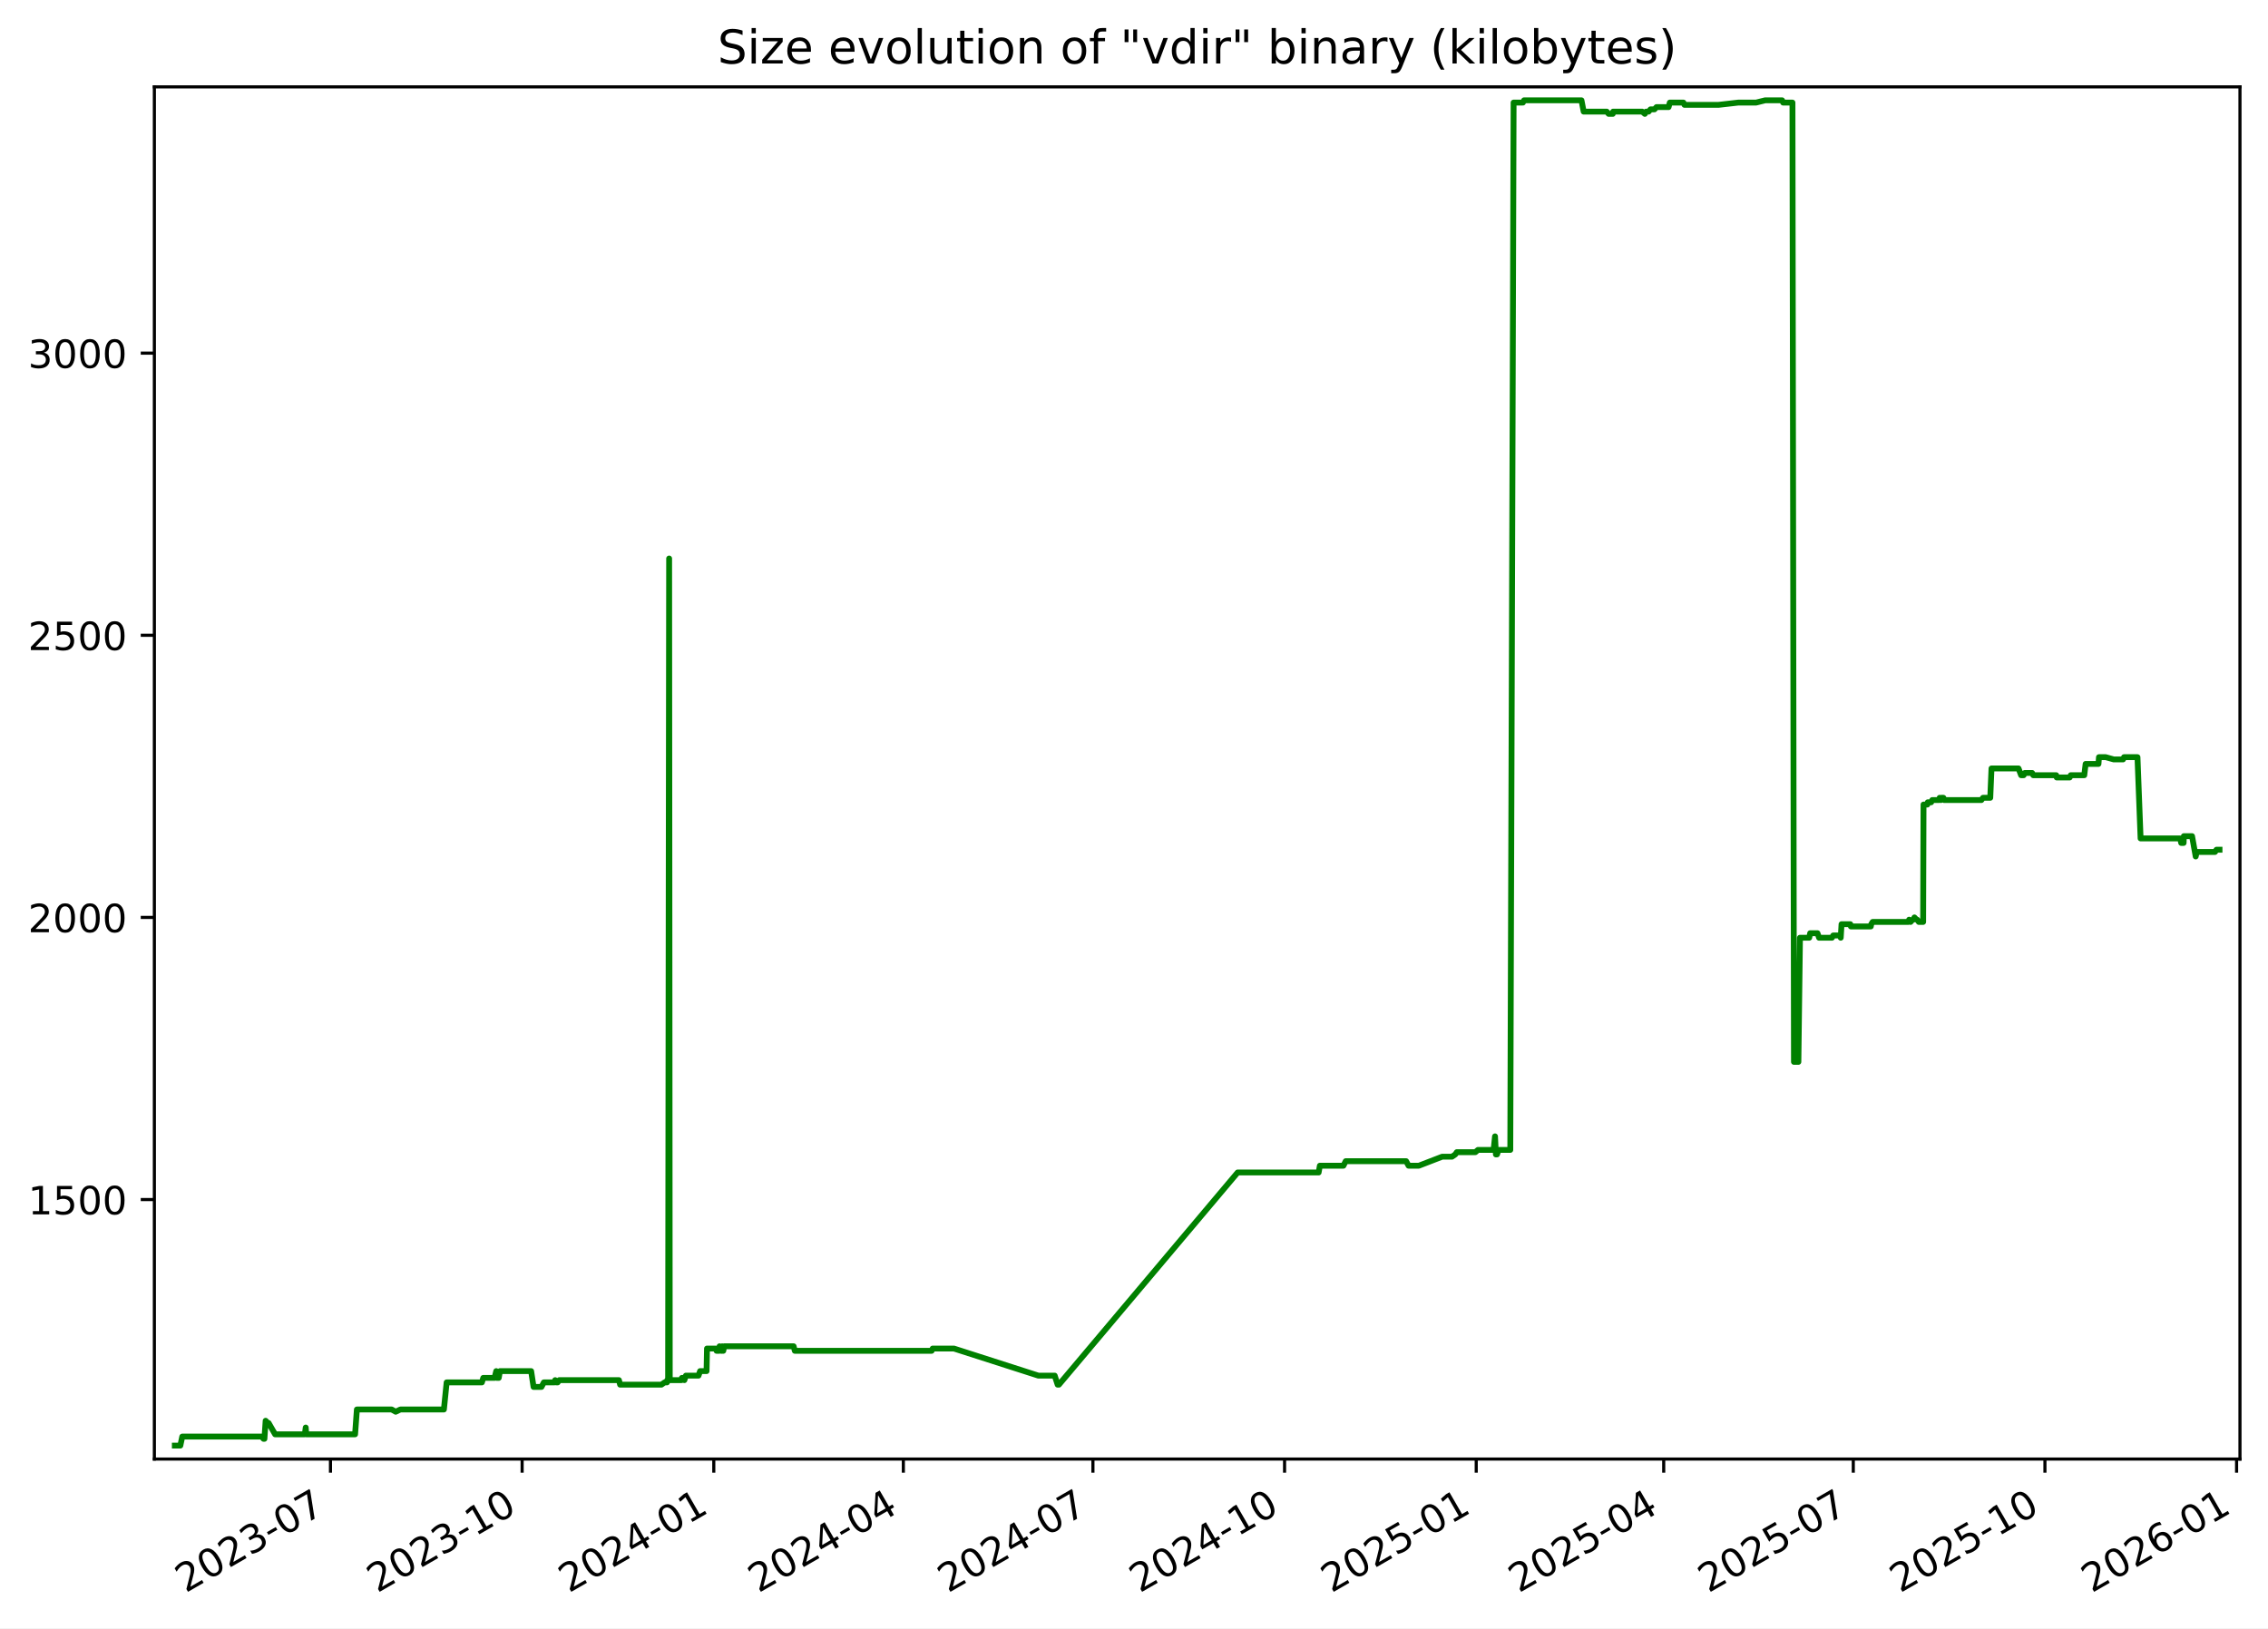
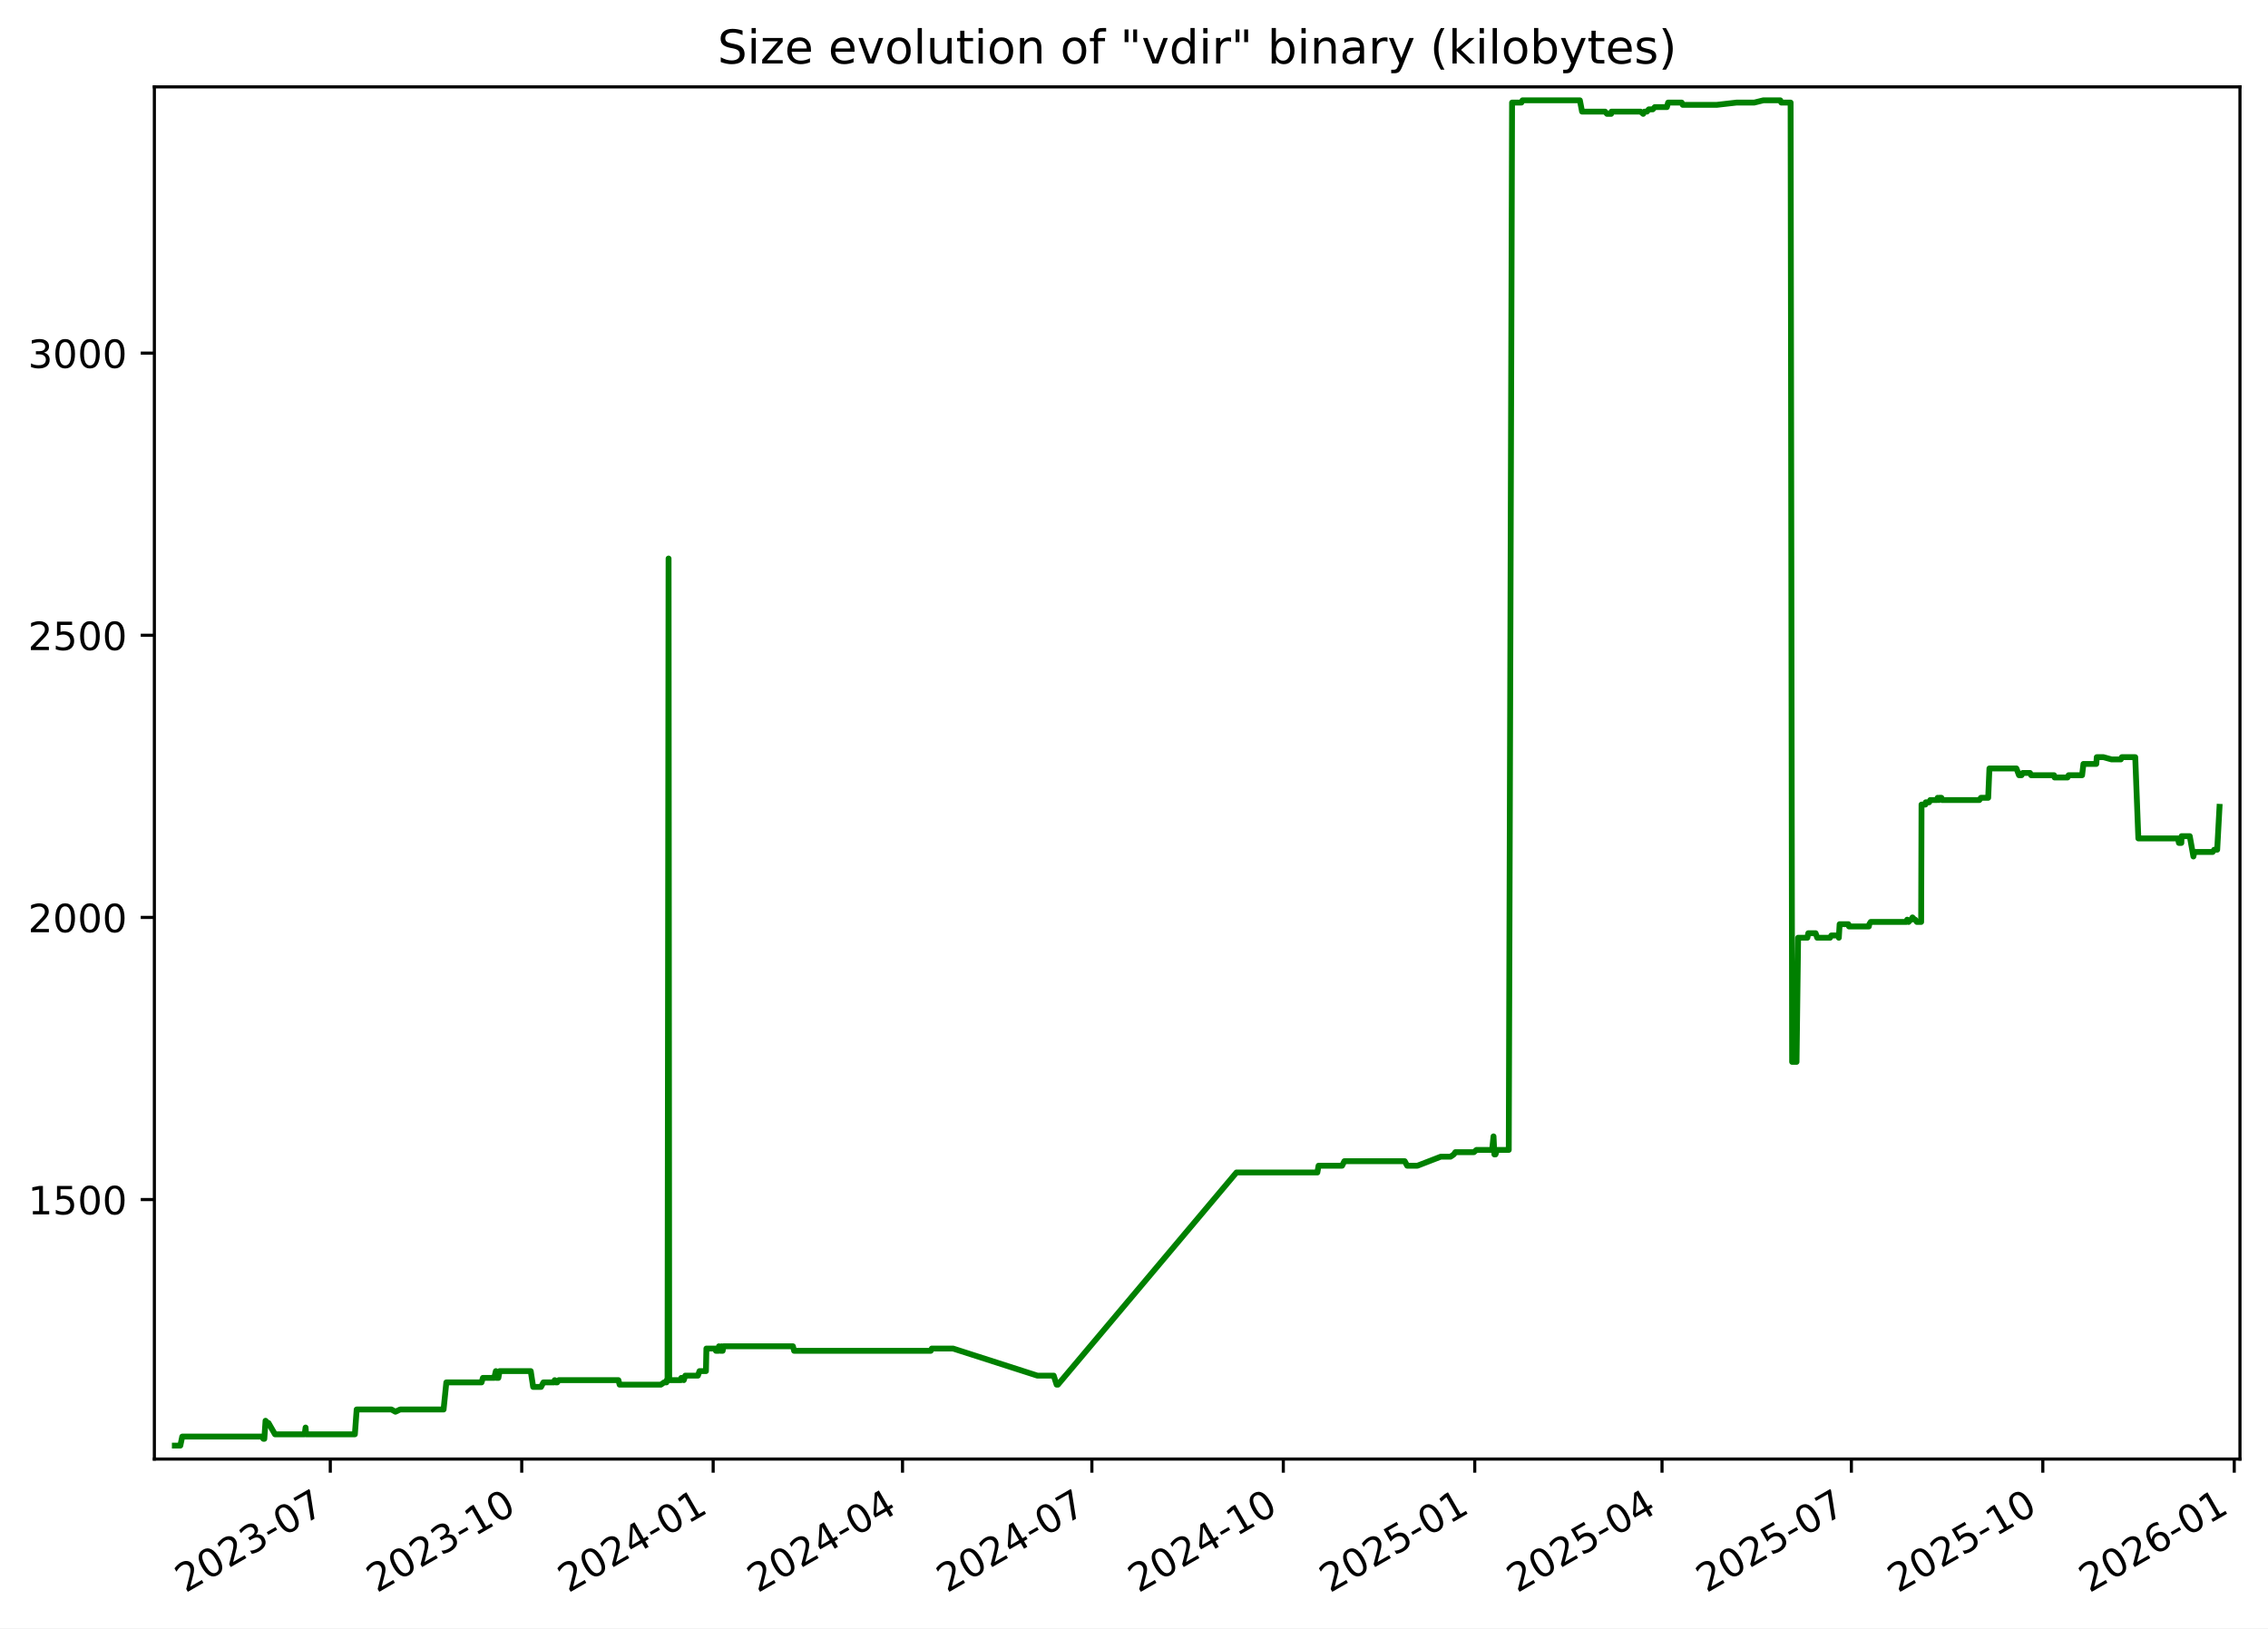
<svg xmlns="http://www.w3.org/2000/svg" xmlns:xlink="http://www.w3.org/1999/xlink" width="582.53pt" height="418.303pt" viewBox="0 0 582.53 418.303" version="1.1">
  <defs>
    <style type="text/css">*{stroke-linejoin: round; stroke-linecap: butt}</style>
  </defs>
  <g id="figure_1">
    <g id="patch_1">
      <path d="M -0 418.303  L 582.53 418.303  L 582.53 0  L -0 0  z " style="fill: #ffffff" />
    </g>
    <g id="axes_1">
      <g id="patch_2">
        <path d="M 39.65 374.83  L 575.33 374.83  L 575.33 22.318  L 39.65 22.318  z " style="fill: #ffffff" />
      </g>
      <g id="matplotlib.axis_1">
        <g id="xtick_1">
          <g id="line2d_1">
            <defs>
-               <path id="m18c82cd48a" d="M 0 0  L 0 3.5  " style="stroke: #000000; stroke-width: 0.8" />
+               <path id="mc3c55b4c24" d="M 0 0  L 0 3.5  " style="stroke: #000000; stroke-width: 0.8" />
            </defs>
            <g>
-               <use xlink:href="#m18c82cd48a" x="84.882" y="374.83" style="stroke: #000000; stroke-width: 0.8" />
+               <use xlink:href="#mc3c55b4c24" x="84.836" y="374.83" style="stroke: #000000; stroke-width: 0.8" />
            </g>
          </g>
          <g id="text_1">
-             <g transform="translate(47.65694 409.302) rotate(-30) scale(0.1 -0.1)">
+             <g transform="translate(47.61141 409.302) rotate(-30) scale(0.1 -0.1)">
              <defs>
                <path id="DejaVuSans-32" d="M 1228 531  L 3431 531  L 3431 0  L 469 0  L 469 531  Q 828 903 1448 1529  Q 2069 2156 2228 2338  Q 2531 2678 2651 2914  Q 2772 3150 2772 3378  Q 2772 3750 2511 3984  Q 2250 4219 1831 4219  Q 1534 4219 1204 4116  Q 875 4013 500 3803  L 500 4441  Q 881 4594 1212 4672  Q 1544 4750 1819 4750  Q 2544 4750 2975 4387  Q 3406 4025 3406 3419  Q 3406 3131 3298 2873  Q 3191 2616 2906 2266  Q 2828 2175 2409 1742  Q 1991 1309 1228 531  z " transform="scale(0.015625)" />
                <path id="DejaVuSans-30" d="M 2034 4250  Q 1547 4250 1301 3770  Q 1056 3291 1056 2328  Q 1056 1369 1301 889  Q 1547 409 2034 409  Q 2525 409 2770 889  Q 3016 1369 3016 2328  Q 3016 3291 2770 3770  Q 2525 4250 2034 4250  z M 2034 4750  Q 2819 4750 3233 4129  Q 3647 3509 3647 2328  Q 3647 1150 3233 529  Q 2819 -91 2034 -91  Q 1250 -91 836 529  Q 422 1150 422 2328  Q 422 3509 836 4129  Q 1250 4750 2034 4750  z " transform="scale(0.015625)" />
                <path id="DejaVuSans-33" d="M 2597 2516  Q 3050 2419 3304 2112  Q 3559 1806 3559 1356  Q 3559 666 3084 287  Q 2609 -91 1734 -91  Q 1441 -91 1130 -33  Q 819 25 488 141  L 488 750  Q 750 597 1062 519  Q 1375 441 1716 441  Q 2309 441 2620 675  Q 2931 909 2931 1356  Q 2931 1769 2642 2001  Q 2353 2234 1838 2234  L 1294 2234  L 1294 2753  L 1863 2753  Q 2328 2753 2575 2939  Q 2822 3125 2822 3475  Q 2822 3834 2567 4026  Q 2313 4219 1838 4219  Q 1578 4219 1281 4162  Q 984 4106 628 3988  L 628 4550  Q 988 4650 1302 4700  Q 1616 4750 1894 4750  Q 2613 4750 3031 4423  Q 3450 4097 3450 3541  Q 3450 3153 3228 2886  Q 3006 2619 2597 2516  z " transform="scale(0.015625)" />
                <path id="DejaVuSans-2d" d="M 313 2009  L 1997 2009  L 1997 1497  L 313 1497  L 313 2009  z " transform="scale(0.015625)" />
                <path id="DejaVuSans-37" d="M 525 4666  L 3525 4666  L 3525 4397  L 1831 0  L 1172 0  L 2766 4134  L 525 4134  L 525 4666  z " transform="scale(0.015625)" />
              </defs>
              <use xlink:href="#DejaVuSans-32" />
              <use xlink:href="#DejaVuSans-30" x="63.623" />
              <use xlink:href="#DejaVuSans-32" x="127.246" />
              <use xlink:href="#DejaVuSans-33" x="190.869" />
              <use xlink:href="#DejaVuSans-2d" x="254.492" />
              <use xlink:href="#DejaVuSans-30" x="290.576" />
              <use xlink:href="#DejaVuSans-37" x="354.199" />
            </g>
          </g>
        </g>
        <g id="xtick_2">
          <g id="line2d_2">
            <g>
-               <use xlink:href="#m18c82cd48a" x="134.107" y="374.83" style="stroke: #000000; stroke-width: 0.8" />
+               <use xlink:href="#mc3c55b4c24" x="134.006" y="374.83" style="stroke: #000000; stroke-width: 0.8" />
            </g>
          </g>
          <g id="text_2">
-             <g transform="translate(96.88246 409.302) rotate(-30) scale(0.1 -0.1)">
+             <g transform="translate(96.78087 409.302) rotate(-30) scale(0.1 -0.1)">
              <defs>
                <path id="DejaVuSans-31" d="M 794 531  L 1825 531  L 1825 4091  L 703 3866  L 703 4441  L 1819 4666  L 2450 4666  L 2450 531  L 3481 531  L 3481 0  L 794 0  L 794 531  z " transform="scale(0.015625)" />
              </defs>
              <use xlink:href="#DejaVuSans-32" />
              <use xlink:href="#DejaVuSans-30" x="63.623" />
              <use xlink:href="#DejaVuSans-32" x="127.246" />
              <use xlink:href="#DejaVuSans-33" x="190.869" />
              <use xlink:href="#DejaVuSans-2d" x="254.492" />
              <use xlink:href="#DejaVuSans-31" x="290.576" />
              <use xlink:href="#DejaVuSans-30" x="354.199" />
            </g>
          </g>
        </g>
        <g id="xtick_3">
          <g id="line2d_3">
            <g>
-               <use xlink:href="#m18c82cd48a" x="183.333" y="374.83" style="stroke: #000000; stroke-width: 0.8" />
+               <use xlink:href="#mc3c55b4c24" x="183.175" y="374.83" style="stroke: #000000; stroke-width: 0.8" />
            </g>
          </g>
          <g id="text_3">
-             <g transform="translate(146.108 409.302) rotate(-30) scale(0.1 -0.1)">
+             <g transform="translate(145.9503 409.302) rotate(-30) scale(0.1 -0.1)">
              <defs>
                <path id="DejaVuSans-34" d="M 2419 4116  L 825 1625  L 2419 1625  L 2419 4116  z M 2253 4666  L 3047 4666  L 3047 1625  L 3713 1625  L 3713 1100  L 3047 1100  L 3047 0  L 2419 0  L 2419 1100  L 313 1100  L 313 1709  L 2253 4666  z " transform="scale(0.015625)" />
              </defs>
              <use xlink:href="#DejaVuSans-32" />
              <use xlink:href="#DejaVuSans-30" x="63.623" />
              <use xlink:href="#DejaVuSans-32" x="127.246" />
              <use xlink:href="#DejaVuSans-34" x="190.869" />
              <use xlink:href="#DejaVuSans-2d" x="254.492" />
              <use xlink:href="#DejaVuSans-30" x="290.576" />
              <use xlink:href="#DejaVuSans-31" x="354.199" />
            </g>
          </g>
        </g>
        <g id="xtick_4">
          <g id="line2d_4">
            <g>
-               <use xlink:href="#m18c82cd48a" x="232.023" y="374.83" style="stroke: #000000; stroke-width: 0.8" />
+               <use xlink:href="#mc3c55b4c24" x="231.81" y="374.83" style="stroke: #000000; stroke-width: 0.8" />
            </g>
          </g>
          <g id="text_4">
-             <g transform="translate(194.7984 409.302) rotate(-30) scale(0.1 -0.1)">
+             <g transform="translate(194.5853 409.302) rotate(-30) scale(0.1 -0.1)">
              <use xlink:href="#DejaVuSans-32" />
              <use xlink:href="#DejaVuSans-30" x="63.623" />
              <use xlink:href="#DejaVuSans-32" x="127.246" />
              <use xlink:href="#DejaVuSans-34" x="190.869" />
              <use xlink:href="#DejaVuSans-2d" x="254.492" />
              <use xlink:href="#DejaVuSans-30" x="290.576" />
              <use xlink:href="#DejaVuSans-34" x="354.199" />
            </g>
          </g>
        </g>
        <g id="xtick_5">
          <g id="line2d_5">
            <g>
-               <use xlink:href="#m18c82cd48a" x="280.714" y="374.83" style="stroke: #000000; stroke-width: 0.8" />
+               <use xlink:href="#mc3c55b4c24" x="280.445" y="374.83" style="stroke: #000000; stroke-width: 0.8" />
            </g>
          </g>
          <g id="text_5">
-             <g transform="translate(243.4889 409.302) rotate(-30) scale(0.1 -0.1)">
+             <g transform="translate(243.2203 409.302) rotate(-30) scale(0.1 -0.1)">
              <use xlink:href="#DejaVuSans-32" />
              <use xlink:href="#DejaVuSans-30" x="63.623" />
              <use xlink:href="#DejaVuSans-32" x="127.246" />
              <use xlink:href="#DejaVuSans-34" x="190.869" />
              <use xlink:href="#DejaVuSans-2d" x="254.492" />
              <use xlink:href="#DejaVuSans-30" x="290.576" />
              <use xlink:href="#DejaVuSans-37" x="354.199" />
            </g>
          </g>
        </g>
        <g id="xtick_6">
          <g id="line2d_6">
            <g>
-               <use xlink:href="#m18c82cd48a" x="329.939" y="374.83" style="stroke: #000000; stroke-width: 0.8" />
+               <use xlink:href="#mc3c55b4c24" x="329.615" y="374.83" style="stroke: #000000; stroke-width: 0.8" />
            </g>
          </g>
          <g id="text_6">
-             <g transform="translate(292.7144 409.302) rotate(-30) scale(0.1 -0.1)">
+             <g transform="translate(292.3898 409.302) rotate(-30) scale(0.1 -0.1)">
              <use xlink:href="#DejaVuSans-32" />
              <use xlink:href="#DejaVuSans-30" x="63.623" />
              <use xlink:href="#DejaVuSans-32" x="127.246" />
              <use xlink:href="#DejaVuSans-34" x="190.869" />
              <use xlink:href="#DejaVuSans-2d" x="254.492" />
              <use xlink:href="#DejaVuSans-31" x="290.576" />
              <use xlink:href="#DejaVuSans-30" x="354.199" />
            </g>
          </g>
        </g>
        <g id="xtick_7">
          <g id="line2d_7">
            <g>
-               <use xlink:href="#m18c82cd48a" x="379.165" y="374.83" style="stroke: #000000; stroke-width: 0.8" />
+               <use xlink:href="#mc3c55b4c24" x="378.784" y="374.83" style="stroke: #000000; stroke-width: 0.8" />
            </g>
          </g>
          <g id="text_7">
-             <g transform="translate(341.9399 409.302) rotate(-30) scale(0.1 -0.1)">
+             <g transform="translate(341.5593 409.302) rotate(-30) scale(0.1 -0.1)">
              <defs>
                <path id="DejaVuSans-35" d="M 691 4666  L 3169 4666  L 3169 4134  L 1269 4134  L 1269 2991  Q 1406 3038 1543 3061  Q 1681 3084 1819 3084  Q 2600 3084 3056 2656  Q 3513 2228 3513 1497  Q 3513 744 3044 326  Q 2575 -91 1722 -91  Q 1428 -91 1123 -41  Q 819 9 494 109  L 494 744  Q 775 591 1075 516  Q 1375 441 1709 441  Q 2250 441 2565 725  Q 2881 1009 2881 1497  Q 2881 1984 2565 2268  Q 2250 2553 1709 2553  Q 1456 2553 1204 2497  Q 953 2441 691 2322  L 691 4666  z " transform="scale(0.015625)" />
              </defs>
              <use xlink:href="#DejaVuSans-32" />
              <use xlink:href="#DejaVuSans-30" x="63.623" />
              <use xlink:href="#DejaVuSans-32" x="127.246" />
              <use xlink:href="#DejaVuSans-35" x="190.869" />
              <use xlink:href="#DejaVuSans-2d" x="254.492" />
              <use xlink:href="#DejaVuSans-30" x="290.576" />
              <use xlink:href="#DejaVuSans-31" x="354.199" />
            </g>
          </g>
        </g>
        <g id="xtick_8">
          <g id="line2d_8">
            <g>
-               <use xlink:href="#m18c82cd48a" x="427.32" y="374.83" style="stroke: #000000; stroke-width: 0.8" />
+               <use xlink:href="#mc3c55b4c24" x="426.885" y="374.83" style="stroke: #000000; stroke-width: 0.8" />
            </g>
          </g>
          <g id="text_8">
-             <g transform="translate(390.0953 409.302) rotate(-30) scale(0.1 -0.1)">
+             <g transform="translate(389.6598 409.302) rotate(-30) scale(0.1 -0.1)">
              <use xlink:href="#DejaVuSans-32" />
              <use xlink:href="#DejaVuSans-30" x="63.623" />
              <use xlink:href="#DejaVuSans-32" x="127.246" />
              <use xlink:href="#DejaVuSans-35" x="190.869" />
              <use xlink:href="#DejaVuSans-2d" x="254.492" />
              <use xlink:href="#DejaVuSans-30" x="290.576" />
              <use xlink:href="#DejaVuSans-34" x="354.199" />
            </g>
          </g>
        </g>
        <g id="xtick_9">
          <g id="line2d_9">
            <g>
-               <use xlink:href="#m18c82cd48a" x="476.011" y="374.83" style="stroke: #000000; stroke-width: 0.8" />
+               <use xlink:href="#mc3c55b4c24" x="475.52" y="374.83" style="stroke: #000000; stroke-width: 0.8" />
            </g>
          </g>
          <g id="text_9">
-             <g transform="translate(438.7858 409.302) rotate(-30) scale(0.1 -0.1)">
+             <g transform="translate(438.2948 409.302) rotate(-30) scale(0.1 -0.1)">
              <use xlink:href="#DejaVuSans-32" />
              <use xlink:href="#DejaVuSans-30" x="63.623" />
              <use xlink:href="#DejaVuSans-32" x="127.246" />
              <use xlink:href="#DejaVuSans-35" x="190.869" />
              <use xlink:href="#DejaVuSans-2d" x="254.492" />
              <use xlink:href="#DejaVuSans-30" x="290.576" />
              <use xlink:href="#DejaVuSans-37" x="354.199" />
            </g>
          </g>
        </g>
        <g id="xtick_10">
          <g id="line2d_10">
            <g>
-               <use xlink:href="#m18c82cd48a" x="525.236" y="374.83" style="stroke: #000000; stroke-width: 0.8" />
+               <use xlink:href="#mc3c55b4c24" x="524.689" y="374.83" style="stroke: #000000; stroke-width: 0.8" />
            </g>
          </g>
          <g id="text_10">
-             <g transform="translate(488.0113 409.302) rotate(-30) scale(0.1 -0.1)">
+             <g transform="translate(487.4643 409.302) rotate(-30) scale(0.1 -0.1)">
              <use xlink:href="#DejaVuSans-32" />
              <use xlink:href="#DejaVuSans-30" x="63.623" />
              <use xlink:href="#DejaVuSans-32" x="127.246" />
              <use xlink:href="#DejaVuSans-35" x="190.869" />
              <use xlink:href="#DejaVuSans-2d" x="254.492" />
              <use xlink:href="#DejaVuSans-31" x="290.576" />
              <use xlink:href="#DejaVuSans-30" x="354.199" />
            </g>
          </g>
        </g>
        <g id="xtick_11">
          <g id="line2d_11">
            <g>
-               <use xlink:href="#m18c82cd48a" x="574.462" y="374.83" style="stroke: #000000; stroke-width: 0.8" />
+               <use xlink:href="#mc3c55b4c24" x="573.859" y="374.83" style="stroke: #000000; stroke-width: 0.8" />
            </g>
          </g>
          <g id="text_11">
-             <g transform="translate(537.2368 409.302) rotate(-30) scale(0.1 -0.1)">
+             <g transform="translate(536.6338 409.302) rotate(-30) scale(0.1 -0.1)">
              <defs>
                <path id="DejaVuSans-36" d="M 2113 2584  Q 1688 2584 1439 2293  Q 1191 2003 1191 1497  Q 1191 994 1439 701  Q 1688 409 2113 409  Q 2538 409 2786 701  Q 3034 994 3034 1497  Q 3034 2003 2786 2293  Q 2538 2584 2113 2584  z M 3366 4563  L 3366 3988  Q 3128 4100 2886 4159  Q 2644 4219 2406 4219  Q 1781 4219 1451 3797  Q 1122 3375 1075 2522  Q 1259 2794 1537 2939  Q 1816 3084 2150 3084  Q 2853 3084 3261 2657  Q 3669 2231 3669 1497  Q 3669 778 3244 343  Q 2819 -91 2113 -91  Q 1303 -91 875 529  Q 447 1150 447 2328  Q 447 3434 972 4092  Q 1497 4750 2381 4750  Q 2619 4750 2861 4703  Q 3103 4656 3366 4563  z " transform="scale(0.015625)" />
              </defs>
              <use xlink:href="#DejaVuSans-32" />
              <use xlink:href="#DejaVuSans-30" x="63.623" />
              <use xlink:href="#DejaVuSans-32" x="127.246" />
              <use xlink:href="#DejaVuSans-36" x="190.869" />
              <use xlink:href="#DejaVuSans-2d" x="254.492" />
              <use xlink:href="#DejaVuSans-30" x="290.576" />
              <use xlink:href="#DejaVuSans-31" x="354.199" />
            </g>
          </g>
        </g>
      </g>
      <g id="matplotlib.axis_2">
        <g id="ytick_1">
          <g id="line2d_12">
            <defs>
-               <path id="m2712e8f860" d="M 0 0  L -3.5 0  " style="stroke: #000000; stroke-width: 0.8" />
+               <path id="m8ae3cafc73" d="M 0 0  L -3.5 0  " style="stroke: #000000; stroke-width: 0.8" />
            </defs>
            <g>
-               <use xlink:href="#m2712e8f860" x="39.65" y="308.169" style="stroke: #000000; stroke-width: 0.8" />
+               <use xlink:href="#m8ae3cafc73" x="39.65" y="308.169" style="stroke: #000000; stroke-width: 0.8" />
            </g>
          </g>
          <g id="text_12">
            <g transform="translate(7.2 311.968) scale(0.1 -0.1)">
              <use xlink:href="#DejaVuSans-31" />
              <use xlink:href="#DejaVuSans-35" x="63.623" />
              <use xlink:href="#DejaVuSans-30" x="127.246" />
              <use xlink:href="#DejaVuSans-30" x="190.869" />
            </g>
          </g>
        </g>
        <g id="ytick_2">
          <g id="line2d_13">
            <g>
-               <use xlink:href="#m2712e8f860" x="39.65" y="235.686" style="stroke: #000000; stroke-width: 0.8" />
+               <use xlink:href="#m8ae3cafc73" x="39.65" y="235.686" style="stroke: #000000; stroke-width: 0.8" />
            </g>
          </g>
          <g id="text_13">
            <g transform="translate(7.2 239.4848) scale(0.1 -0.1)">
              <use xlink:href="#DejaVuSans-32" />
              <use xlink:href="#DejaVuSans-30" x="63.623" />
              <use xlink:href="#DejaVuSans-30" x="127.246" />
              <use xlink:href="#DejaVuSans-30" x="190.869" />
            </g>
          </g>
        </g>
        <g id="ytick_3">
          <g id="line2d_14">
            <g>
-               <use xlink:href="#m2712e8f860" x="39.65" y="163.202" style="stroke: #000000; stroke-width: 0.8" />
+               <use xlink:href="#m8ae3cafc73" x="39.65" y="163.202" style="stroke: #000000; stroke-width: 0.8" />
            </g>
          </g>
          <g id="text_14">
            <g transform="translate(7.2 167.0015) scale(0.1 -0.1)">
              <use xlink:href="#DejaVuSans-32" />
              <use xlink:href="#DejaVuSans-35" x="63.623" />
              <use xlink:href="#DejaVuSans-30" x="127.246" />
              <use xlink:href="#DejaVuSans-30" x="190.869" />
            </g>
          </g>
        </g>
        <g id="ytick_4">
          <g id="line2d_15">
            <g>
-               <use xlink:href="#m2712e8f860" x="39.65" y="90.719" style="stroke: #000000; stroke-width: 0.8" />
+               <use xlink:href="#m8ae3cafc73" x="39.65" y="90.719" style="stroke: #000000; stroke-width: 0.8" />
            </g>
          </g>
          <g id="text_15">
            <g transform="translate(7.2 94.51831) scale(0.1 -0.1)">
              <use xlink:href="#DejaVuSans-33" />
              <use xlink:href="#DejaVuSans-30" x="63.623" />
              <use xlink:href="#DejaVuSans-30" x="127.246" />
              <use xlink:href="#DejaVuSans-30" x="190.869" />
            </g>
          </g>
        </g>
      </g>
      <g id="line2d_16">
-         <path d="M 44.902 371.374  L 46.318 371.374  L 46.814 369.055  L 67.193 369.055  L 67.697 369.635  L 67.917 369.635  L 68.23 364.996  L 68.805 365.575  L 68.994 365.575  L 70.662 368.475  L 78.296 368.475  L 78.523 366.735  L 78.659 368.475  L 91.201 368.475  L 91.667 362.096  L 100.601 362.096  L 101.627 362.676  L 102.84 362.096  L 114.015 362.096  L 114.72 355.138  L 123.774 355.138  L 124.124 353.978  L 127.029 353.978  L 127.456 352.239  L 127.61 353.978  L 128.102 353.978  L 128.414 352.239  L 136.424 352.239  L 137.045 356.298  L 139.075 356.298  L 139.684 355.138  L 142.376 355.138  L 142.59 354.558  L 142.872 355.138  L 143.235 355.138  L 143.634 354.558  L 158.971 354.558  L 159.277 355.718  L 169.88 355.718  L 170.707 355.138  L 171.319 355.138  L 171.377 354.558  L 171.602 354.558  L 171.866 143.487  L 172.025 354.558  L 175.084 354.558  L 175.14 353.978  L 175.534 353.978  L 175.779 354.558  L 176.168 353.398  L 179.411 353.398  L 179.817 352.239  L 181.476 352.239  L 181.591 346.44  L 183.855 346.44  L 184.04 347.02  L 184.754 347.02  L 184.819 345.86  L 185.225 347.02  L 185.457 347.02  L 185.504 345.86  L 185.645 347.02  L 185.776 347.02  L 186.001 345.86  L 203.844 345.86  L 204.145 347.02  L 239.296 347.02  L 239.551 346.44  L 245.015 346.44  L 266.701 353.398  L 270.898 353.398  L 271.652 355.718  L 271.978 355.718  L 317.892 301.21  L 338.691 301.21  L 339.002 299.471  L 345.059 299.471  L 345.638 298.311  L 361.161 298.311  L 361.789 299.471  L 364.423 299.471  L 370.433 297.151  L 372.939 297.151  L 373.785 296.571  L 374.18 295.992  L 378.948 295.992  L 379.615 295.412  L 383.635 295.412  L 383.992 291.933  L 384.217 296.571  L 384.501 296.571  L 384.896 295.412  L 387.914 295.412  L 388.764 26.354  L 391.16 26.354  L 391.447 25.774  L 406.2 25.774  L 406.762 28.673  L 412.679 28.673  L 413.183 29.253  L 414.239 29.253  L 414.332 28.673  L 421.8 28.673  L 422.476 29.253  L 422.805 28.673  L 423.448 28.673  L 423.928 28.094  L 424.942 28.094  L 425.472 27.514  L 428.572 27.514  L 428.887 26.354  L 432.385 26.354  L 432.652 26.934  L 441.42 26.934  L 446.479 26.354  L 451.036 26.354  L 453.374 25.774  L 457.732 25.774  L 457.989 26.354  L 460.389 26.354  L 460.776 272.797  L 461.912 272.797  L 462.318 240.904  L 464.693 240.904  L 464.934 239.745  L 466.819 239.745  L 467.226 240.904  L 470.532 240.904  L 470.856 240.324  L 472.571 240.324  L 472.786 240.904  L 472.993 237.425  L 475.245 237.425  L 475.394 238.005  L 480.511 238.005  L 480.619 237.425  L 480.986 236.845  L 490.161 236.845  L 490.354 236.265  L 490.732 236.845  L 491.238 236.265  L 491.444 236.265  L 491.717 235.686  L 492.271 236.265  L 492.429 236.265  L 492.844 236.845  L 493.955 236.845  L 494.051 206.692  L 495.038 206.692  L 495.137 206.112  L 496.01 206.112  L 496.292 205.533  L 498.001 205.533  L 498.195 204.953  L 498.514 205.533  L 498.621 204.953  L 499.162 204.953  L 499.346 205.533  L 508.919 205.533  L 509.324 204.953  L 511.192 204.953  L 511.51 197.414  L 518.454 197.414  L 519.118 199.154  L 519.77 199.154  L 520.077 198.574  L 521.951 198.574  L 522.235 199.154  L 528.14 199.154  L 528.265 199.734  L 531.6 199.734  L 531.87 199.154  L 535.34 199.154  L 535.686 196.255  L 538.987 196.255  L 539.115 194.515  L 540.838 194.515  L 542.915 195.095  L 545.3 195.095  L 545.555 194.515  L 549.005 194.515  L 549.806 215.39  L 559.969 215.39  L 560.234 216.55  L 560.859 216.55  L 560.914 214.81  L 563.025 214.81  L 563.961 220.029  L 564.233 218.869  L 568.922 218.869  L 569.306 218.29  L 570.078 218.29  L 570.078 218.29  " clip-path="url(#pd77456f8e7)" style="fill: none; stroke: #008000; stroke-width: 1.5; stroke-linecap: square" />
+         <path d="M 44.902 371.374  L 46.317 371.374  L 46.811 369.055  L 67.168 369.055  L 67.671 369.635  L 67.89 369.635  L 68.203 364.996  L 68.777 365.575  L 68.967 365.575  L 70.633 368.475  L 78.258 368.475  L 78.485 366.735  L 78.62 368.475  L 91.148 368.475  L 91.613 362.096  L 100.538 362.096  L 101.562 362.676  L 102.774 362.096  L 113.936 362.096  L 114.64 355.138  L 123.684 355.138  L 124.034 353.978  L 126.936 353.978  L 127.362 352.239  L 127.516 353.978  L 128.008 353.978  L 128.318 352.239  L 136.32 352.239  L 136.94 356.298  L 138.968 356.298  L 139.576 355.138  L 142.265 355.138  L 142.478 354.558  L 142.76 355.138  L 143.123 355.138  L 143.522 354.558  L 158.841 354.558  L 159.147 355.718  L 169.738 355.718  L 170.564 355.138  L 171.175 355.138  L 171.233 354.558  L 171.458 354.558  L 171.721 143.487  L 171.88 354.558  L 174.935 354.558  L 174.991 353.978  L 175.385 353.978  L 175.63 354.558  L 176.019 353.398  L 179.258 353.398  L 179.663 352.239  L 181.321 352.239  L 181.436 346.44  L 183.696 346.44  L 183.881 347.02  L 184.595 347.02  L 184.66 345.86  L 185.065 347.02  L 185.297 347.02  L 185.343 345.86  L 185.485 347.02  L 185.616 347.02  L 185.84 345.86  L 203.663 345.86  L 203.964 347.02  L 239.074 347.02  L 239.329 346.44  L 244.787 346.44  L 266.449 353.398  L 270.641 353.398  L 271.394 355.718  L 271.719 355.718  L 317.581 301.21  L 338.356 301.21  L 338.668 299.471  L 344.717 299.471  L 345.295 298.311  L 360.801 298.311  L 361.428 299.471  L 364.06 299.471  L 370.063 297.151  L 372.566 297.151  L 373.411 296.571  L 373.805 295.992  L 378.568 295.992  L 379.234 295.412  L 383.25 295.412  L 383.606 291.933  L 383.83 296.571  L 384.114 296.571  L 384.508 295.412  L 387.523 295.412  L 388.372 26.354  L 390.766 26.354  L 391.052 25.774  L 405.789 25.774  L 406.35 28.673  L 412.261 28.673  L 412.764 29.253  L 413.819 29.253  L 413.912 28.673  L 421.371 28.673  L 422.046 29.253  L 422.375 28.673  L 423.017 28.673  L 423.497 28.094  L 424.509 28.094  L 425.038 27.514  L 428.135 27.514  L 428.449 26.354  L 431.943 26.354  L 432.21 26.934  L 440.968 26.934  L 446.022 26.354  L 450.573 26.354  L 452.908 25.774  L 457.262 25.774  L 457.519 26.354  L 459.916 26.354  L 460.303 272.797  L 461.437 272.797  L 461.843 240.904  L 464.215 240.904  L 464.455 239.745  L 466.339 239.745  L 466.745 240.904  L 470.047 240.904  L 470.371 240.324  L 472.084 240.324  L 472.298 240.904  L 472.505 237.425  L 474.755 237.425  L 474.904 238.005  L 480.015 238.005  L 480.122 237.425  L 480.49 236.845  L 489.654 236.845  L 489.847 236.265  L 490.225 236.845  L 490.729 236.265  L 490.936 236.265  L 491.208 235.686  L 491.762 236.265  L 491.92 236.265  L 492.334 236.845  L 493.444 236.845  L 493.539 206.692  L 494.525 206.692  L 494.624 206.112  L 495.496 206.112  L 495.778 205.533  L 497.485 205.533  L 497.679 204.953  L 497.998 205.533  L 498.105 204.953  L 498.645 204.953  L 498.828 205.533  L 508.39 205.533  L 508.795 204.953  L 510.661 204.953  L 510.979 197.414  L 517.914 197.414  L 518.578 199.154  L 519.229 199.154  L 519.536 198.574  L 521.408 198.574  L 521.692 199.154  L 527.59 199.154  L 527.715 199.734  L 531.045 199.734  L 531.316 199.154  L 534.781 199.154  L 535.127 196.255  L 538.424 196.255  L 538.553 194.515  L 540.273 194.515  L 542.348 195.095  L 544.73 195.095  L 544.985 194.515  L 548.431 194.515  L 549.231 215.39  L 559.383 215.39  L 559.647 216.55  L 560.271 216.55  L 560.326 214.81  L 562.435 214.81  L 563.37 220.029  L 563.641 218.869  L 568.325 218.869  L 568.709 218.29  L 569.48 218.29  L 570.078 207.272  L 570.078 207.272  " clip-path="url(#pbf2b042c42)" style="fill: none; stroke: #008000; stroke-width: 1.5; stroke-linecap: square" />
      </g>
      <g id="patch_3">
        <path d="M 39.65 374.83  L 39.65 22.318  " style="fill: none; stroke: #000000; stroke-width: 0.8; stroke-linejoin: miter; stroke-linecap: square" />
      </g>
      <g id="patch_4">
        <path d="M 575.33 374.83  L 575.33 22.318  " style="fill: none; stroke: #000000; stroke-width: 0.8; stroke-linejoin: miter; stroke-linecap: square" />
      </g>
      <g id="patch_5">
        <path d="M 39.65 374.83  L 575.33 374.83  " style="fill: none; stroke: #000000; stroke-width: 0.8; stroke-linejoin: miter; stroke-linecap: square" />
      </g>
      <g id="patch_6">
        <path d="M 39.65 22.318  L 575.33 22.318  " style="fill: none; stroke: #000000; stroke-width: 0.8; stroke-linejoin: miter; stroke-linecap: square" />
      </g>
      <g id="text_16">
        <g transform="translate(184.3006 16.31812) scale(0.12 -0.12)">
          <defs>
            <path id="DejaVuSans-53" d="M 3425 4513  L 3425 3897  Q 3066 4069 2747 4153  Q 2428 4238 2131 4238  Q 1616 4238 1336 4038  Q 1056 3838 1056 3469  Q 1056 3159 1242 3001  Q 1428 2844 1947 2747  L 2328 2669  Q 3034 2534 3370 2195  Q 3706 1856 3706 1288  Q 3706 609 3251 259  Q 2797 -91 1919 -91  Q 1588 -91 1214 -16  Q 841 59 441 206  L 441 856  Q 825 641 1194 531  Q 1563 422 1919 422  Q 2459 422 2753 634  Q 3047 847 3047 1241  Q 3047 1584 2836 1778  Q 2625 1972 2144 2069  L 1759 2144  Q 1053 2284 737 2584  Q 422 2884 422 3419  Q 422 4038 858 4394  Q 1294 4750 2059 4750  Q 2388 4750 2728 4690  Q 3069 4631 3425 4513  z " transform="scale(0.015625)" />
            <path id="DejaVuSans-69" d="M 603 3500  L 1178 3500  L 1178 0  L 603 0  L 603 3500  z M 603 4863  L 1178 4863  L 1178 4134  L 603 4134  L 603 4863  z " transform="scale(0.015625)" />
            <path id="DejaVuSans-7a" d="M 353 3500  L 3084 3500  L 3084 2975  L 922 459  L 3084 459  L 3084 0  L 275 0  L 275 525  L 2438 3041  L 353 3041  L 353 3500  z " transform="scale(0.015625)" />
            <path id="DejaVuSans-65" d="M 3597 1894  L 3597 1613  L 953 1613  Q 991 1019 1311 708  Q 1631 397 2203 397  Q 2534 397 2845 478  Q 3156 559 3463 722  L 3463 178  Q 3153 47 2828 -22  Q 2503 -91 2169 -91  Q 1331 -91 842 396  Q 353 884 353 1716  Q 353 2575 817 3079  Q 1281 3584 2069 3584  Q 2775 3584 3186 3129  Q 3597 2675 3597 1894  z M 3022 2063  Q 3016 2534 2758 2815  Q 2500 3097 2075 3097  Q 1594 3097 1305 2825  Q 1016 2553 972 2059  L 3022 2063  z " transform="scale(0.015625)" />
            <path id="DejaVuSans-20" transform="scale(0.015625)" />
            <path id="DejaVuSans-76" d="M 191 3500  L 800 3500  L 1894 563  L 2988 3500  L 3597 3500  L 2284 0  L 1503 0  L 191 3500  z " transform="scale(0.015625)" />
            <path id="DejaVuSans-6f" d="M 1959 3097  Q 1497 3097 1228 2736  Q 959 2375 959 1747  Q 959 1119 1226 758  Q 1494 397 1959 397  Q 2419 397 2687 759  Q 2956 1122 2956 1747  Q 2956 2369 2687 2733  Q 2419 3097 1959 3097  z M 1959 3584  Q 2709 3584 3137 3096  Q 3566 2609 3566 1747  Q 3566 888 3137 398  Q 2709 -91 1959 -91  Q 1206 -91 779 398  Q 353 888 353 1747  Q 353 2609 779 3096  Q 1206 3584 1959 3584  z " transform="scale(0.015625)" />
            <path id="DejaVuSans-6c" d="M 603 4863  L 1178 4863  L 1178 0  L 603 0  L 603 4863  z " transform="scale(0.015625)" />
            <path id="DejaVuSans-75" d="M 544 1381  L 544 3500  L 1119 3500  L 1119 1403  Q 1119 906 1312 657  Q 1506 409 1894 409  Q 2359 409 2629 706  Q 2900 1003 2900 1516  L 2900 3500  L 3475 3500  L 3475 0  L 2900 0  L 2900 538  Q 2691 219 2414 64  Q 2138 -91 1772 -91  Q 1169 -91 856 284  Q 544 659 544 1381  z M 1991 3584  L 1991 3584  z " transform="scale(0.015625)" />
            <path id="DejaVuSans-74" d="M 1172 4494  L 1172 3500  L 2356 3500  L 2356 3053  L 1172 3053  L 1172 1153  Q 1172 725 1289 603  Q 1406 481 1766 481  L 2356 481  L 2356 0  L 1766 0  Q 1100 0 847 248  Q 594 497 594 1153  L 594 3053  L 172 3053  L 172 3500  L 594 3500  L 594 4494  L 1172 4494  z " transform="scale(0.015625)" />
            <path id="DejaVuSans-6e" d="M 3513 2113  L 3513 0  L 2938 0  L 2938 2094  Q 2938 2591 2744 2837  Q 2550 3084 2163 3084  Q 1697 3084 1428 2787  Q 1159 2491 1159 1978  L 1159 0  L 581 0  L 581 3500  L 1159 3500  L 1159 2956  Q 1366 3272 1645 3428  Q 1925 3584 2291 3584  Q 2894 3584 3203 3211  Q 3513 2838 3513 2113  z " transform="scale(0.015625)" />
            <path id="DejaVuSans-66" d="M 2375 4863  L 2375 4384  L 1825 4384  Q 1516 4384 1395 4259  Q 1275 4134 1275 3809  L 1275 3500  L 2222 3500  L 2222 3053  L 1275 3053  L 1275 0  L 697 0  L 697 3053  L 147 3053  L 147 3500  L 697 3500  L 697 3744  Q 697 4328 969 4595  Q 1241 4863 1831 4863  L 2375 4863  z " transform="scale(0.015625)" />
            <path id="DejaVuSans-22" d="M 1147 4666  L 1147 2931  L 616 2931  L 616 4666  L 1147 4666  z M 2328 4666  L 2328 2931  L 1797 2931  L 1797 4666  L 2328 4666  z " transform="scale(0.015625)" />
            <path id="DejaVuSans-64" d="M 2906 2969  L 2906 4863  L 3481 4863  L 3481 0  L 2906 0  L 2906 525  Q 2725 213 2448 61  Q 2172 -91 1784 -91  Q 1150 -91 751 415  Q 353 922 353 1747  Q 353 2572 751 3078  Q 1150 3584 1784 3584  Q 2172 3584 2448 3432  Q 2725 3281 2906 2969  z M 947 1747  Q 947 1113 1208 752  Q 1469 391 1925 391  Q 2381 391 2643 752  Q 2906 1113 2906 1747  Q 2906 2381 2643 2742  Q 2381 3103 1925 3103  Q 1469 3103 1208 2742  Q 947 2381 947 1747  z " transform="scale(0.015625)" />
            <path id="DejaVuSans-72" d="M 2631 2963  Q 2534 3019 2420 3045  Q 2306 3072 2169 3072  Q 1681 3072 1420 2755  Q 1159 2438 1159 1844  L 1159 0  L 581 0  L 581 3500  L 1159 3500  L 1159 2956  Q 1341 3275 1631 3429  Q 1922 3584 2338 3584  Q 2397 3584 2469 3576  Q 2541 3569 2628 3553  L 2631 2963  z " transform="scale(0.015625)" />
            <path id="DejaVuSans-62" d="M 3116 1747  Q 3116 2381 2855 2742  Q 2594 3103 2138 3103  Q 1681 3103 1420 2742  Q 1159 2381 1159 1747  Q 1159 1113 1420 752  Q 1681 391 2138 391  Q 2594 391 2855 752  Q 3116 1113 3116 1747  z M 1159 2969  Q 1341 3281 1617 3432  Q 1894 3584 2278 3584  Q 2916 3584 3314 3078  Q 3713 2572 3713 1747  Q 3713 922 3314 415  Q 2916 -91 2278 -91  Q 1894 -91 1617 61  Q 1341 213 1159 525  L 1159 0  L 581 0  L 581 4863  L 1159 4863  L 1159 2969  z " transform="scale(0.015625)" />
            <path id="DejaVuSans-61" d="M 2194 1759  Q 1497 1759 1228 1600  Q 959 1441 959 1056  Q 959 750 1161 570  Q 1363 391 1709 391  Q 2188 391 2477 730  Q 2766 1069 2766 1631  L 2766 1759  L 2194 1759  z M 3341 1997  L 3341 0  L 2766 0  L 2766 531  Q 2569 213 2275 61  Q 1981 -91 1556 -91  Q 1019 -91 701 211  Q 384 513 384 1019  Q 384 1609 779 1909  Q 1175 2209 1959 2209  L 2766 2209  L 2766 2266  Q 2766 2663 2505 2880  Q 2244 3097 1772 3097  Q 1472 3097 1187 3025  Q 903 2953 641 2809  L 641 3341  Q 956 3463 1253 3523  Q 1550 3584 1831 3584  Q 2591 3584 2966 3190  Q 3341 2797 3341 1997  z " transform="scale(0.015625)" />
            <path id="DejaVuSans-79" d="M 2059 -325  Q 1816 -950 1584 -1140  Q 1353 -1331 966 -1331  L 506 -1331  L 506 -850  L 844 -850  Q 1081 -850 1212 -737  Q 1344 -625 1503 -206  L 1606 56  L 191 3500  L 800 3500  L 1894 763  L 2988 3500  L 3597 3500  L 2059 -325  z " transform="scale(0.015625)" />
            <path id="DejaVuSans-28" d="M 1984 4856  Q 1566 4138 1362 3434  Q 1159 2731 1159 2009  Q 1159 1288 1364 580  Q 1569 -128 1984 -844  L 1484 -844  Q 1016 -109 783 600  Q 550 1309 550 2009  Q 550 2706 781 3412  Q 1013 4119 1484 4856  L 1984 4856  z " transform="scale(0.015625)" />
            <path id="DejaVuSans-6b" d="M 581 4863  L 1159 4863  L 1159 1991  L 2875 3500  L 3609 3500  L 1753 1863  L 3688 0  L 2938 0  L 1159 1709  L 1159 0  L 581 0  L 581 4863  z " transform="scale(0.015625)" />
            <path id="DejaVuSans-73" d="M 2834 3397  L 2834 2853  Q 2591 2978 2328 3040  Q 2066 3103 1784 3103  Q 1356 3103 1142 2972  Q 928 2841 928 2578  Q 928 2378 1081 2264  Q 1234 2150 1697 2047  L 1894 2003  Q 2506 1872 2764 1633  Q 3022 1394 3022 966  Q 3022 478 2636 193  Q 2250 -91 1575 -91  Q 1294 -91 989 -36  Q 684 19 347 128  L 347 722  Q 666 556 975 473  Q 1284 391 1588 391  Q 1994 391 2212 530  Q 2431 669 2431 922  Q 2431 1156 2273 1281  Q 2116 1406 1581 1522  L 1381 1569  Q 847 1681 609 1914  Q 372 2147 372 2553  Q 372 3047 722 3315  Q 1072 3584 1716 3584  Q 2034 3584 2315 3537  Q 2597 3491 2834 3397  z " transform="scale(0.015625)" />
            <path id="DejaVuSans-29" d="M 513 4856  L 1013 4856  Q 1481 4119 1714 3412  Q 1947 2706 1947 2009  Q 1947 1309 1714 600  Q 1481 -109 1013 -844  L 513 -844  Q 928 -128 1133 580  Q 1338 1288 1338 2009  Q 1338 2731 1133 3434  Q 928 4138 513 4856  z " transform="scale(0.015625)" />
          </defs>
          <use xlink:href="#DejaVuSans-53" />
          <use xlink:href="#DejaVuSans-69" x="63.477" />
          <use xlink:href="#DejaVuSans-7a" x="91.26" />
          <use xlink:href="#DejaVuSans-65" x="143.75" />
          <use xlink:href="#DejaVuSans-20" x="205.273" />
          <use xlink:href="#DejaVuSans-65" x="237.061" />
          <use xlink:href="#DejaVuSans-76" x="298.584" />
          <use xlink:href="#DejaVuSans-6f" x="357.764" />
          <use xlink:href="#DejaVuSans-6c" x="418.945" />
          <use xlink:href="#DejaVuSans-75" x="446.729" />
          <use xlink:href="#DejaVuSans-74" x="510.107" />
          <use xlink:href="#DejaVuSans-69" x="549.316" />
          <use xlink:href="#DejaVuSans-6f" x="577.1" />
          <use xlink:href="#DejaVuSans-6e" x="638.281" />
          <use xlink:href="#DejaVuSans-20" x="701.66" />
          <use xlink:href="#DejaVuSans-6f" x="733.447" />
          <use xlink:href="#DejaVuSans-66" x="794.629" />
          <use xlink:href="#DejaVuSans-20" x="829.834" />
          <use xlink:href="#DejaVuSans-22" x="861.621" />
          <use xlink:href="#DejaVuSans-76" x="907.617" />
          <use xlink:href="#DejaVuSans-64" x="966.797" />
          <use xlink:href="#DejaVuSans-69" x="1030.273" />
          <use xlink:href="#DejaVuSans-72" x="1058.057" />
          <use xlink:href="#DejaVuSans-22" x="1099.17" />
          <use xlink:href="#DejaVuSans-20" x="1145.166" />
          <use xlink:href="#DejaVuSans-62" x="1176.953" />
          <use xlink:href="#DejaVuSans-69" x="1240.43" />
          <use xlink:href="#DejaVuSans-6e" x="1268.213" />
          <use xlink:href="#DejaVuSans-61" x="1331.592" />
          <use xlink:href="#DejaVuSans-72" x="1392.871" />
          <use xlink:href="#DejaVuSans-79" x="1433.984" />
          <use xlink:href="#DejaVuSans-20" x="1493.164" />
          <use xlink:href="#DejaVuSans-28" x="1524.951" />
          <use xlink:href="#DejaVuSans-6b" x="1563.965" />
          <use xlink:href="#DejaVuSans-69" x="1621.875" />
          <use xlink:href="#DejaVuSans-6c" x="1649.658" />
          <use xlink:href="#DejaVuSans-6f" x="1677.441" />
          <use xlink:href="#DejaVuSans-62" x="1738.623" />
          <use xlink:href="#DejaVuSans-79" x="1802.1" />
          <use xlink:href="#DejaVuSans-74" x="1861.279" />
          <use xlink:href="#DejaVuSans-65" x="1900.488" />
          <use xlink:href="#DejaVuSans-73" x="1962.012" />
          <use xlink:href="#DejaVuSans-29" x="2014.111" />
        </g>
      </g>
    </g>
  </g>
  <defs>
-     <clipPath id="pd77456f8e7">
+     <clipPath id="pbf2b042c42">
      <rect x="39.65" y="22.318" width="535.68" height="352.512" />
    </clipPath>
  </defs>
</svg>
